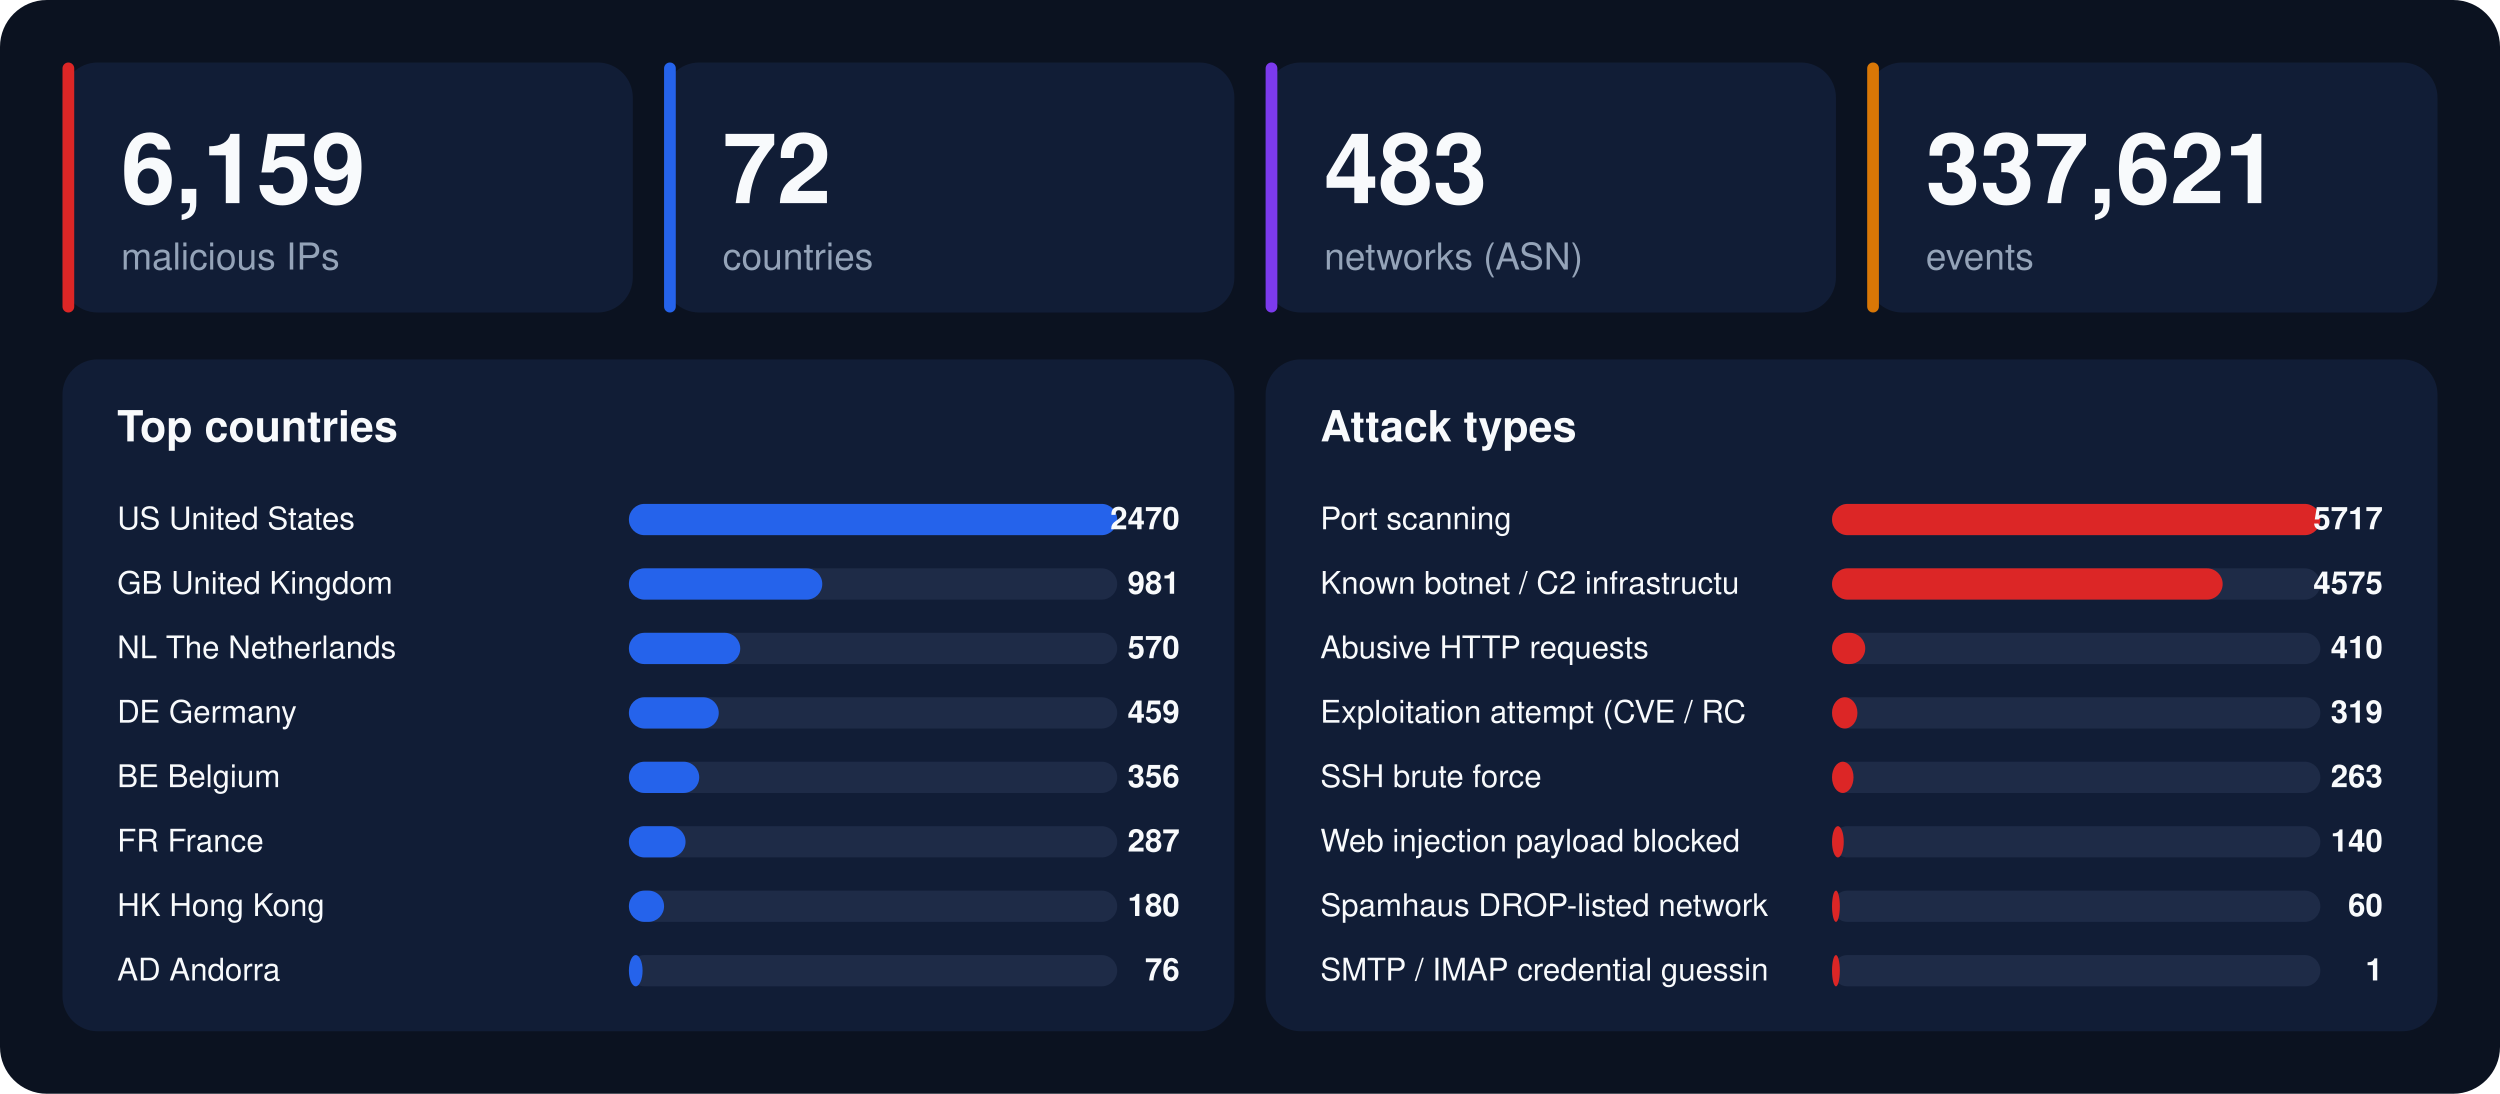
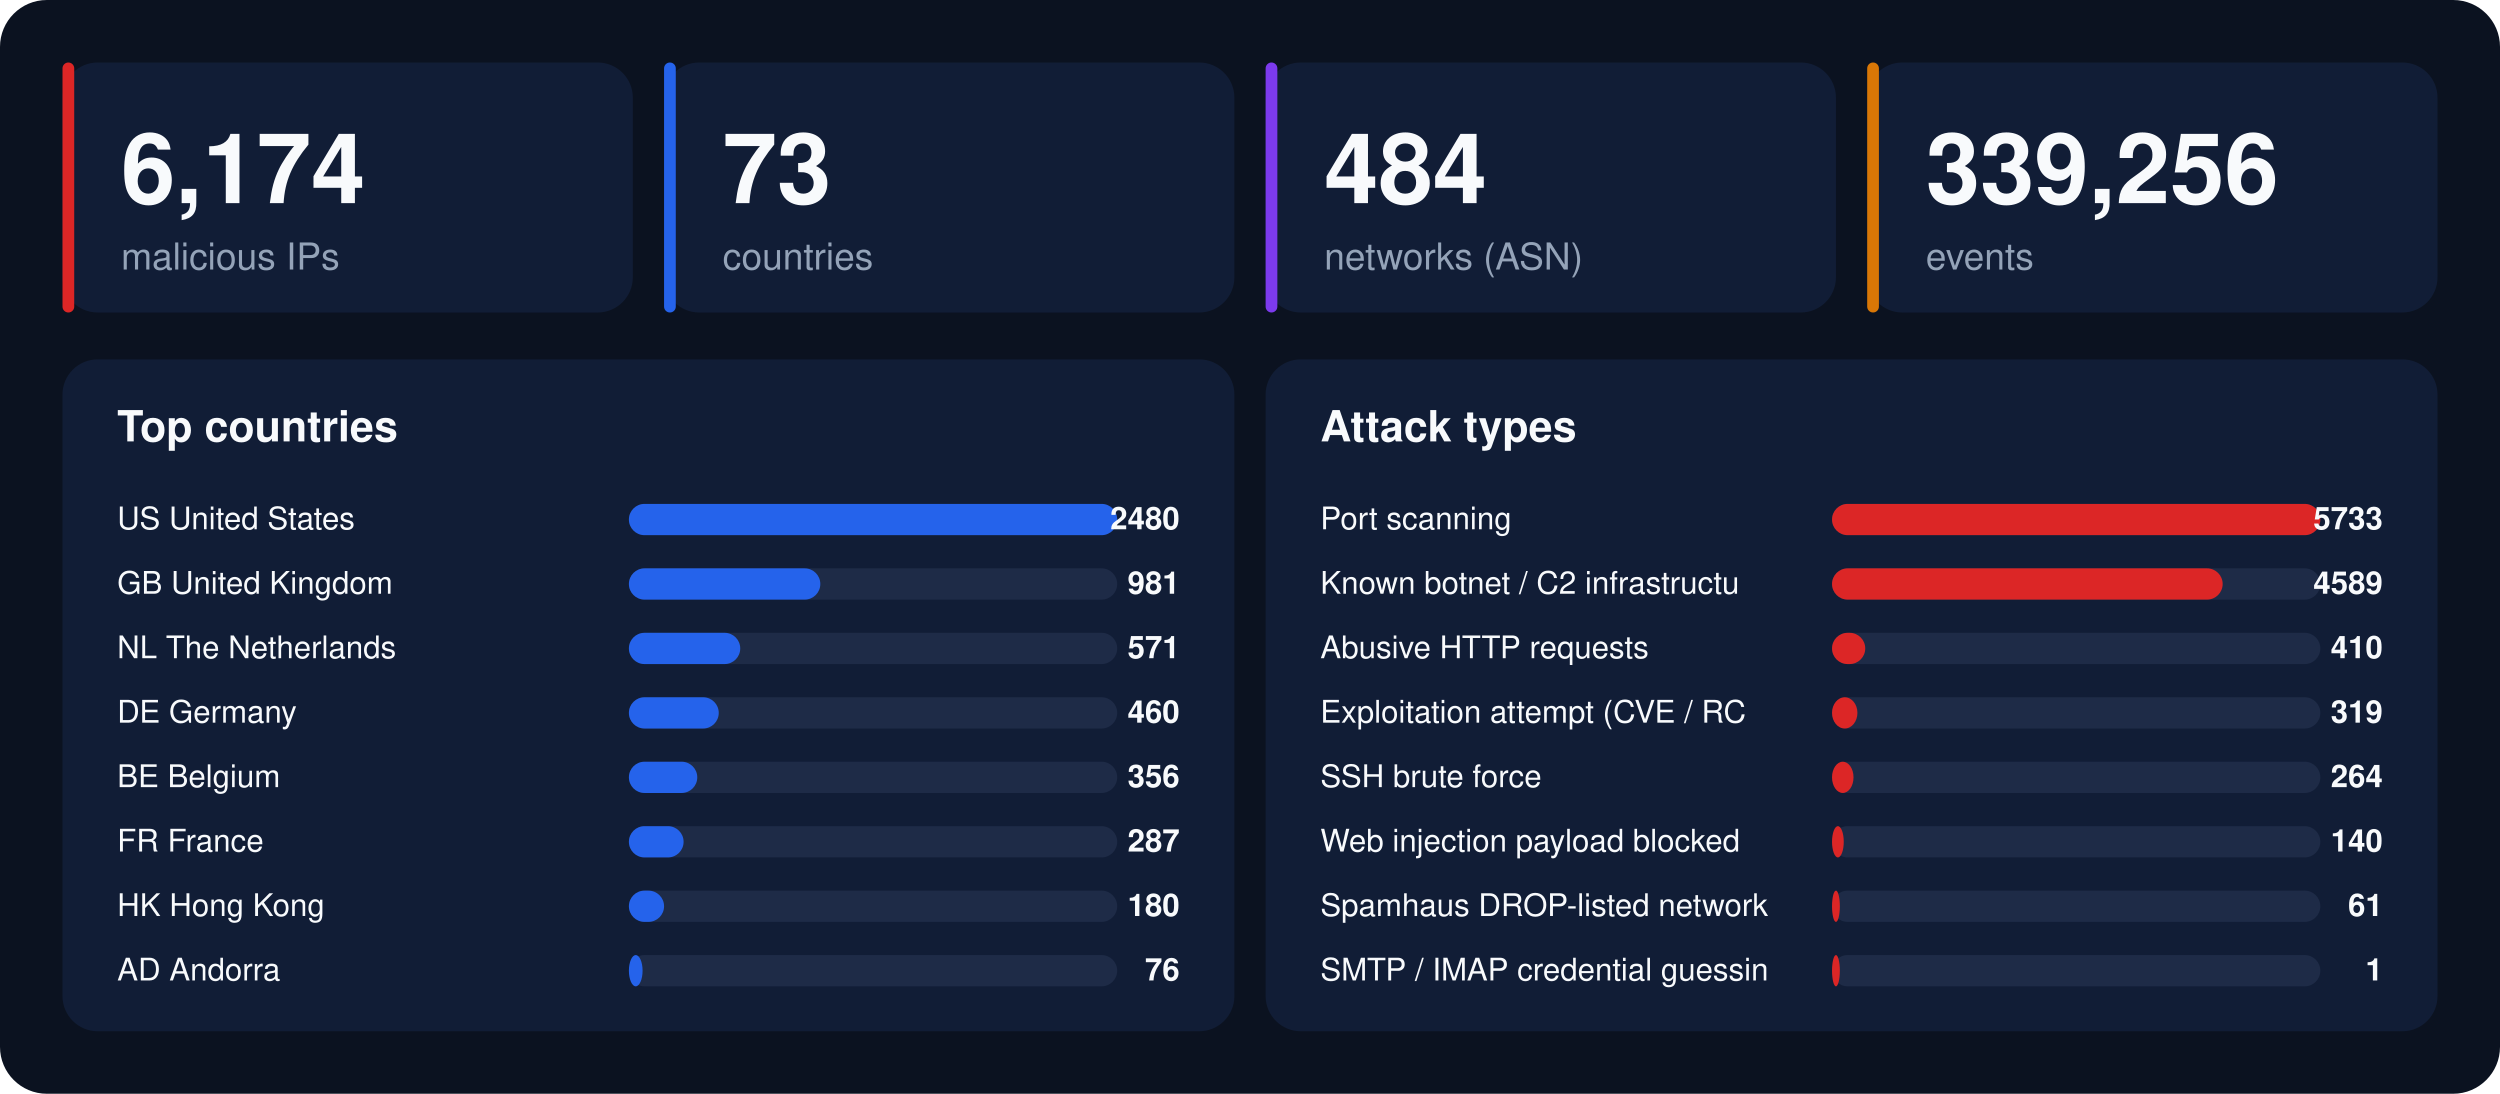
<svg xmlns="http://www.w3.org/2000/svg" width="1280" height="560" viewBox="0 0 1280 560" font-family="-apple-system,BlinkMacSystemFont,'Segoe UI',Helvetica,Arial,sans-serif">
  <rect width="1280" height="560" rx="24" fill="#0b1220" />
  <rect x="32" y="32" width="292" height="128" rx="18" fill="#111d36" />
  <rect x="32" y="32" width="6" height="128" rx="3" fill="#dc2626" />
-   <text x="62" y="104" font-size="50" font-weight="800" fill="#f8fafc">6,159</text>
+   <text x="62" y="104" font-size="50" font-weight="800" fill="#f8fafc">6,174</text>
  <text x="62" y="138" font-size="19" fill="#94a3b8">malicious IPs</text>
  <rect x="340" y="32" width="292" height="128" rx="18" fill="#111d36" />
  <rect x="340" y="32" width="6" height="128" rx="3" fill="#2563eb" />
-   <text x="370" y="104" font-size="50" font-weight="800" fill="#f8fafc">72</text>
+   <text x="370" y="104" font-size="50" font-weight="800" fill="#f8fafc">73</text>
  <text x="370" y="138" font-size="19" fill="#94a3b8">countries</text>
  <rect x="648" y="32" width="292" height="128" rx="18" fill="#111d36" />
  <rect x="648" y="32" width="6" height="128" rx="3" fill="#7c3aed" />
-   <text x="678" y="104" font-size="50" font-weight="800" fill="#f8fafc">483</text>
+   <text x="678" y="104" font-size="50" font-weight="800" fill="#f8fafc">484</text>
  <text x="678" y="138" font-size="19" fill="#94a3b8">networks (ASN)</text>
  <rect x="956" y="32" width="292" height="128" rx="18" fill="#111d36" />
  <rect x="956" y="32" width="6" height="128" rx="3" fill="#d97706" />
-   <text x="986" y="104" font-size="50" font-weight="800" fill="#f8fafc">337,621</text>
+   <text x="986" y="104" font-size="50" font-weight="800" fill="#f8fafc">339,256</text>
  <text x="986" y="138" font-size="19" fill="#94a3b8">events</text>
  <rect x="32" y="184" width="600" height="344" rx="18" fill="#111d36" />
  <text x="60" y="226" font-size="22" font-weight="700" fill="#f8fafc">Top countries</text>
  <text x="60" y="271" font-size="16" fill="#f8fafc">US  United States</text>
  <rect x="322" y="258" width="250" height="16" rx="8" fill="#1e2b47" />
  <rect x="322" y="258" width="250" height="16" rx="8" fill="#2563eb" />
-   <text x="604" y="271" font-size="16" font-weight="700" text-anchor="end" fill="#f8fafc">2470</text>
+   <text x="604" y="271" font-size="16" font-weight="700" text-anchor="end" fill="#f8fafc">2480</text>
  <text x="60" y="304" font-size="16" fill="#f8fafc">GB  United Kingdom</text>
  <rect x="322" y="291" width="250" height="16" rx="8" fill="#1e2b47" />
-   <rect x="322" y="291" width="99" height="16" rx="8" fill="#2563eb" />
+   <rect x="322" y="291" width="98" height="16" rx="8" fill="#2563eb" />
  <text x="604" y="304" font-size="16" font-weight="700" text-anchor="end" fill="#f8fafc">981</text>
  <text x="60" y="337" font-size="16" fill="#f8fafc">NL  The Netherlands</text>
  <rect x="322" y="324" width="250" height="16" rx="8" fill="#1e2b47" />
  <rect x="322" y="324" width="57" height="16" rx="8" fill="#2563eb" />
-   <text x="604" y="337" font-size="16" font-weight="700" text-anchor="end" fill="#f8fafc">570</text>
+   <text x="604" y="337" font-size="16" font-weight="700" text-anchor="end" fill="#f8fafc">571</text>
  <text x="60" y="370" font-size="16" fill="#f8fafc">DE  Germany</text>
  <rect x="322" y="357" width="250" height="16" rx="8" fill="#1e2b47" />
  <rect x="322" y="357" width="46" height="16" rx="8" fill="#2563eb" />
-   <text x="604" y="370" font-size="16" font-weight="700" text-anchor="end" fill="#f8fafc">459</text>
+   <text x="604" y="370" font-size="16" font-weight="700" text-anchor="end" fill="#f8fafc">460</text>
  <text x="60" y="403" font-size="16" fill="#f8fafc">BE  Belgium</text>
  <rect x="322" y="390" width="250" height="16" rx="8" fill="#1e2b47" />
-   <rect x="322" y="390" width="36" height="16" rx="8" fill="#2563eb" />
+   <rect x="322" y="390" width="35" height="16" rx="8" fill="#2563eb" />
  <text x="604" y="403" font-size="16" font-weight="700" text-anchor="end" fill="#f8fafc">356</text>
  <text x="60" y="436" font-size="16" fill="#f8fafc">FR  France</text>
  <rect x="322" y="423" width="250" height="16" rx="8" fill="#1e2b47" />
-   <rect x="322" y="423" width="29" height="16" rx="8" fill="#2563eb" />
+   <rect x="322" y="423" width="28" height="16" rx="8" fill="#2563eb" />
  <text x="604" y="436" font-size="16" font-weight="700" text-anchor="end" fill="#f8fafc">287</text>
  <text x="60" y="469" font-size="16" fill="#f8fafc">HK  Hong Kong</text>
  <rect x="322" y="456" width="250" height="16" rx="8" fill="#1e2b47" />
  <rect x="322" y="456" width="18" height="16" rx="8" fill="#2563eb" />
  <text x="604" y="469" font-size="16" font-weight="700" text-anchor="end" fill="#f8fafc">180</text>
  <text x="60" y="502" font-size="16" fill="#f8fafc">AD  Andorra</text>
  <rect x="322" y="489" width="250" height="16" rx="8" fill="#1e2b47" />
  <rect x="322" y="489" width="7" height="16" rx="8" fill="#2563eb" />
  <text x="604" y="502" font-size="16" font-weight="700" text-anchor="end" fill="#f8fafc">76</text>
  <rect x="648" y="184" width="600" height="344" rx="18" fill="#111d36" />
  <text x="676" y="226" font-size="22" font-weight="700" fill="#f8fafc">Attack types</text>
  <text x="676" y="271" font-size="16" fill="#f8fafc">Port scanning</text>
  <rect x="938" y="258" width="250" height="16" rx="8" fill="#1e2b47" />
  <rect x="938" y="258" width="250" height="16" rx="8" fill="#dc2626" />
-   <text x="1220" y="271" font-size="16" font-weight="700" text-anchor="end" fill="#f8fafc">5717</text>
+   <text x="1220" y="271" font-size="16" font-weight="700" text-anchor="end" fill="#f8fafc">5733</text>
  <text x="676" y="304" font-size="16" fill="#f8fafc">Known botnet / C2 infrastructu</text>
  <rect x="938" y="291" width="250" height="16" rx="8" fill="#1e2b47" />
  <rect x="938" y="291" width="200" height="16" rx="8" fill="#dc2626" />
-   <text x="1220" y="304" font-size="16" font-weight="700" text-anchor="end" fill="#f8fafc">4575</text>
+   <text x="1220" y="304" font-size="16" font-weight="700" text-anchor="end" fill="#f8fafc">4589</text>
  <text x="676" y="337" font-size="16" fill="#f8fafc">Abusive HTTP requests</text>
  <rect x="938" y="324" width="250" height="16" rx="8" fill="#1e2b47" />
  <rect x="938" y="324" width="17" height="16" rx="8" fill="#dc2626" />
  <text x="1220" y="337" font-size="16" font-weight="700" text-anchor="end" fill="#f8fafc">410</text>
  <text x="676" y="370" font-size="16" fill="#f8fafc">Exploitation attempt (CVE / RC</text>
  <rect x="938" y="357" width="250" height="16" rx="8" fill="#1e2b47" />
  <rect x="938" y="357" width="13" height="16" rx="8" fill="#dc2626" />
  <text x="1220" y="370" font-size="16" font-weight="700" text-anchor="end" fill="#f8fafc">319</text>
  <text x="676" y="403" font-size="16" fill="#f8fafc">SSH brute force</text>
  <rect x="938" y="390" width="250" height="16" rx="8" fill="#1e2b47" />
  <rect x="938" y="390" width="11" height="16" rx="8" fill="#dc2626" />
-   <text x="1220" y="403" font-size="16" font-weight="700" text-anchor="end" fill="#f8fafc">263</text>
+   <text x="1220" y="403" font-size="16" font-weight="700" text-anchor="end" fill="#f8fafc">264</text>
  <text x="676" y="436" font-size="16" fill="#f8fafc">Web injection payload blocked </text>
  <rect x="938" y="423" width="250" height="16" rx="8" fill="#1e2b47" />
  <rect x="938" y="423" width="6" height="16" rx="8" fill="#dc2626" />
  <text x="1220" y="436" font-size="16" font-weight="700" text-anchor="end" fill="#f8fafc">140</text>
  <text x="676" y="469" font-size="16" fill="#f8fafc">Spamhaus DROP-listed network</text>
  <rect x="938" y="456" width="250" height="16" rx="8" fill="#1e2b47" />
  <rect x="938" y="456" width="4" height="16" rx="8" fill="#dc2626" />
-   <text x="1220" y="469" font-size="16" font-weight="700" text-anchor="end" fill="#f8fafc">60</text>
+   <text x="1220" y="469" font-size="16" font-weight="700" text-anchor="end" fill="#f8fafc">61</text>
  <text x="676" y="502" font-size="16" fill="#f8fafc">SMTP / IMAP credential guessin</text>
  <rect x="938" y="489" width="250" height="16" rx="8" fill="#1e2b47" />
  <rect x="938" y="489" width="4" height="16" rx="8" fill="#dc2626" />
  <text x="1220" y="502" font-size="16" font-weight="700" text-anchor="end" fill="#f8fafc">1</text>
</svg>
